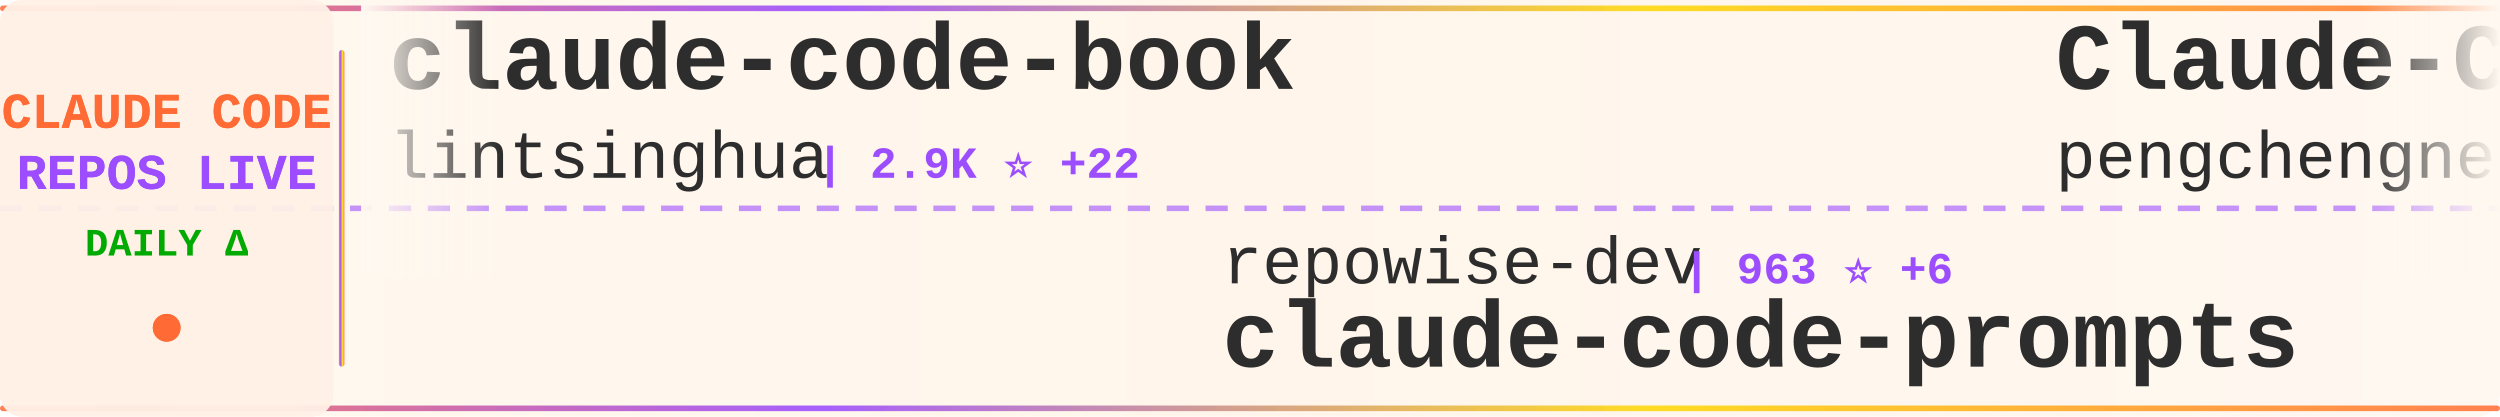
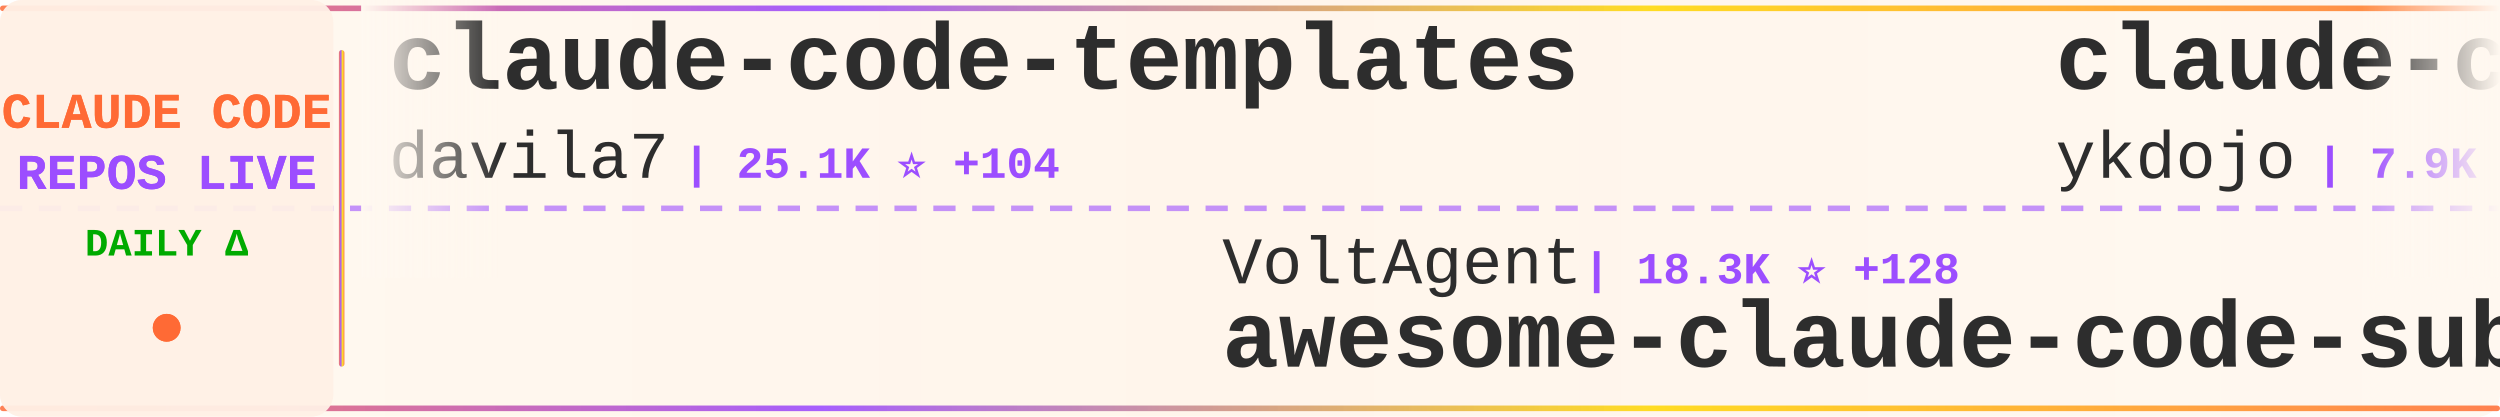
<svg xmlns="http://www.w3.org/2000/svg" width="900" height="150">
  <defs>
    <linearGradient id="tickerBg" x1="0%" y1="0%" x2="100%" y2="0%">
      <stop offset="0%" style="stop-color:#fff8f0;stop-opacity:0.98" />
      <stop offset="50%" style="stop-color:#fff5eb;stop-opacity:1" />
      <stop offset="100%" style="stop-color:#fff8f0;stop-opacity:0.98" />
    </linearGradient>
    <linearGradient id="borderGrad" x1="0%" y1="0%" x2="100%" y2="0%">
      <stop offset="0%" style="stop-color:#FF6B35;stop-opacity:0.85">
        <animate attributeName="stop-opacity" values="0.85;1;0.85" dur="2s" repeatCount="indefinite" />
      </stop>
      <stop offset="33%" style="stop-color:#9C4EFF;stop-opacity:0.9">
        <animate attributeName="stop-opacity" values="0.9;1;0.9" dur="2.2s" repeatCount="indefinite" />
      </stop>
      <stop offset="66%" style="stop-color:#FFD700;stop-opacity:0.85">
        <animate attributeName="stop-opacity" values="0.85;1;0.85" dur="1.8s" repeatCount="indefinite" />
      </stop>
      <stop offset="100%" style="stop-color:#FF6B35;stop-opacity:0.85">
        <animate attributeName="stop-opacity" values="0.85;1;0.85" dur="2s" repeatCount="indefinite" />
      </stop>
    </linearGradient>
    <filter id="textGlow">
      <feGaussianBlur stdDeviation="0.15" result="coloredBlur" />
      <feMerge>
        <feMergeNode in="coloredBlur" />
        <feMergeNode in="SourceGraphic" />
      </feMerge>
    </filter>
    <filter id="metricGlow">
      <feGaussianBlur stdDeviation="0.2" result="coloredBlur" />
      <feMerge>
        <feMergeNode in="coloredBlur" />
        <feMergeNode in="SourceGraphic" />
      </feMerge>
    </filter>
    <linearGradient id="leftFade" x1="0%" y1="0%" x2="100%" y2="0%">
      <stop offset="0%" style="stop-color:#fff8f0;stop-opacity:1" />
      <stop offset="100%" style="stop-color:#fff8f0;stop-opacity:0" />
    </linearGradient>
    <linearGradient id="rightFade" x1="0%" y1="0%" x2="100%" y2="0%">
      <stop offset="0%" style="stop-color:#fff8f0;stop-opacity:0" />
      <stop offset="100%" style="stop-color:#fff8f0;stop-opacity:1" />
    </linearGradient>
  </defs>
  <rect width="900" height="150" fill="url(#tickerBg)" rx="8" />
  <rect x="0" y="2" width="900" height="2" fill="url(#borderGrad)" rx="1" />
  <rect x="0" y="146" width="900" height="2" fill="url(#borderGrad)" rx="1" />
  <line x1="0" y1="75" x2="900" y2="75" stroke="#9C4EFF" stroke-width="2" stroke-dasharray="8 6" opacity="0.6" />
  <rect x="0" y="0" width="120" height="150" fill="#fff0e6" opacity="0.95" rx="8" />
  <text x="60" y="46" font-family="'Courier New', monospace" font-size="18" font-weight="bold" fill="#FF6B35" text-anchor="middle" filter="url(#textGlow)">
    CLAUDE CODE
  </text>
  <text x="60" y="68" font-family="'Courier New', monospace" font-size="18" font-weight="bold" fill="#9C4EFF" text-anchor="middle" filter="url(#textGlow)">
    REPOS LIVE
  </text>
  <text x="60" y="92" font-family="'Courier New', monospace" font-size="14" font-weight="bold" fill="#00aa00" text-anchor="middle">
    DAILY Δ
  </text>
  <circle cx="60" cy="118" r="5" fill="#FF6B35" filter="url(#metricGlow)">
    <animate attributeName="r" values="4;6;4" dur="1.5s" repeatCount="indefinite" />
    <animate attributeName="opacity" values="0.6;1;0.6" dur="1.5s" repeatCount="indefinite" />
  </circle>
  <rect x="122" y="18" width="2" height="114" fill="url(#borderGrad)" rx="1" />
  <clipPath id="tickerClip">
    <rect x="130" y="0" width="770" height="150" />
  </clipPath>
  <g clip-path="url(#tickerClip)">
    <g id="tickerItems">
      <animateTransform attributeName="transform" attributeType="XML" type="translate" from="0 0" to="-3000 0" dur="54s" repeatCount="indefinite" />
      <g transform="translate(0, 0)">
-         <text x="140" y="32" font-family="'Courier New', monospace" font-size="34" font-weight="bold" fill="#2d2d2d">claude-code-book</text>
-         <text x="140" y="64" font-family="'Courier New', monospace" font-size="24" font-weight="normal" fill="#2d2d2d" opacity="1.0">lintsinghua</text>
-         <text x="294" y="64" font-family="'Courier New', monospace" font-size="16" font-weight="bold" fill="#9C4EFF"> | 2.9K ⭐ +22</text>
+         <text x="140" y="32" font-family="'Courier New', monospace" font-size="34" font-weight="bold" fill="#2d2d2d">claude-code-templates</text>
+         <text x="140" y="64" font-family="'Courier New', monospace" font-size="24" font-weight="normal" fill="#2d2d2d" opacity="1.0">davila7</text>
+         <text x="246" y="64" font-family="'Courier New', monospace" font-size="16" font-weight="bold" fill="#9C4EFF"> | 25.1K ⭐ +104</text>
      </g>
      <g transform="translate(300, 0)">
-         <text x="140" y="102" font-family="'Courier New', monospace" font-size="24" font-weight="normal" fill="#2d2d2d" opacity="1.0">repowise-dev</text>
-         <text x="306" y="102" font-family="'Courier New', monospace" font-size="16" font-weight="bold" fill="#9C4EFF"> | 963 ⭐ +6</text>
-         <text x="140" y="132" font-family="'Courier New', monospace" font-size="34" font-weight="bold" fill="#2d2d2d">claude-code-prompts</text>
+         <text x="140" y="102" font-family="'Courier New', monospace" font-size="24" font-weight="normal" fill="#2d2d2d" opacity="1.0">VoltAgent</text>
+         <text x="270" y="102" font-family="'Courier New', monospace" font-size="16" font-weight="bold" fill="#9C4EFF"> | 18.3K ⭐ +128</text>
+         <text x="140" y="132" font-family="'Courier New', monospace" font-size="34" font-weight="bold" fill="#2d2d2d">awesome-claude-code-suba...</text>
      </g>
      <g transform="translate(600, 0)">
-         <text x="140" y="32" font-family="'Courier New', monospace" font-size="34" font-weight="bold" fill="#2d2d2d">Claude-Code</text>
-         <text x="140" y="64" font-family="'Courier New', monospace" font-size="24" font-weight="normal" fill="#2d2d2d" opacity="1.0">pengchengneo</text>
-         <text x="306" y="64" font-family="'Courier New', monospace" font-size="16" font-weight="bold" fill="#9C4EFF"> | 1.2K ⭐ +8</text>
+         <text x="140" y="32" font-family="'Courier New', monospace" font-size="34" font-weight="bold" fill="#2d2d2d">claude-code-tips</text>
+         <text x="140" y="64" font-family="'Courier New', monospace" font-size="24" font-weight="normal" fill="#2d2d2d" opacity="1.0">ykdojo</text>
+         <text x="234" y="64" font-family="'Courier New', monospace" font-size="16" font-weight="bold" fill="#9C4EFF"> | 7.9K ⭐ +20</text>
      </g>
      <g transform="translate(900, 0)">
-         <text x="140" y="102" font-family="'Courier New', monospace" font-size="24" font-weight="normal" fill="#2d2d2d" opacity="1.0">liuup</text>
-         <text x="222" y="102" font-family="'Courier New', monospace" font-size="16" font-weight="bold" fill="#9C4EFF"> | 2.0K ⭐ +28</text>
-         <text x="140" y="132" font-family="'Courier New', monospace" font-size="34" font-weight="bold" fill="#2d2d2d">claude-code-analysis</text>
+         <text x="140" y="102" font-family="'Courier New', monospace" font-size="24" font-weight="normal" fill="#2d2d2d" opacity="1.0">forrestchang</text>
+         <text x="306" y="102" font-family="'Courier New', monospace" font-size="16" font-weight="bold" fill="#9C4EFF"> | 83.8K ⭐ +3.1K</text>
+         <text x="140" y="132" font-family="'Courier New', monospace" font-size="34" font-weight="bold" fill="#2d2d2d">andrej-karpathy-skills</text>
      </g>
      <g transform="translate(1200, 0)">
-         <text x="140" y="32" font-family="'Courier New', monospace" font-size="34" font-weight="bold" fill="#2d2d2d">claude-code-source</text>
-         <text x="140" y="64" font-family="'Courier New', monospace" font-size="24" font-weight="normal" fill="#2d2d2d" opacity="1.0">JrCx7scC</text>
-         <text x="258" y="64" font-family="'Courier New', monospace" font-size="16" font-weight="bold" fill="#9C4EFF"> | 360 ⭐ +1</text>
+         <text x="140" y="32" font-family="'Courier New', monospace" font-size="34" font-weight="bold" fill="#2d2d2d">claude-code-from-source</text>
+         <text x="140" y="64" font-family="'Courier New', monospace" font-size="24" font-weight="normal" fill="#2d2d2d" opacity="1.0">alejandrobalderas</text>
+         <text x="366" y="64" font-family="'Courier New', monospace" font-size="16" font-weight="bold" fill="#9C4EFF"> | 1.8K ⭐ +50</text>
      </g>
      <g transform="translate(1500, 0)">
-         <text x="140" y="102" font-family="'Courier New', monospace" font-size="24" font-weight="normal" fill="#2d2d2d" opacity="1.0">ykdojo</text>
-         <text x="234" y="102" font-family="'Courier New', monospace" font-size="16" font-weight="bold" fill="#9C4EFF"> | 7.9K ⭐ +19</text>
-         <text x="140" y="132" font-family="'Courier New', monospace" font-size="34" font-weight="bold" fill="#2d2d2d">claude-code-tips</text>
+         <text x="140" y="102" font-family="'Courier New', monospace" font-size="24" font-weight="normal" fill="#2d2d2d" opacity="1.0">feiskyer</text>
+         <text x="258" y="102" font-family="'Courier New', monospace" font-size="16" font-weight="bold" fill="#9C4EFF"> | 1.5K ⭐ +3</text>
+         <text x="140" y="132" font-family="'Courier New', monospace" font-size="34" font-weight="bold" fill="#2d2d2d">claude-code-settings</text>
      </g>
      <g transform="translate(1800, 0)">
-         <text x="140" y="32" font-family="'Courier New', monospace" font-size="34" font-weight="bold" fill="#2d2d2d">Claude-Code-x-OpenClaw-G...</text>
-         <text x="140" y="64" font-family="'Courier New', monospace" font-size="24" font-weight="normal" fill="#2d2d2d" opacity="1.0">KimYx0207</text>
-         <text x="270" y="64" font-family="'Courier New', monospace" font-size="16" font-weight="bold" fill="#9C4EFF"> | 3.5K ⭐ +12</text>
+         <text x="140" y="32" font-family="'Courier New', monospace" font-size="34" font-weight="bold" fill="#2d2d2d">edmunds-claude-code</text>
+         <text x="140" y="64" font-family="'Courier New', monospace" font-size="24" font-weight="normal" fill="#2d2d2d" opacity="1.0">edmund-io</text>
+         <text x="270" y="64" font-family="'Courier New', monospace" font-size="16" font-weight="bold" fill="#9C4EFF"> | 1.4K ⭐ +2</text>
      </g>
      <g transform="translate(2100, 0)">
-         <text x="140" y="102" font-family="'Courier New', monospace" font-size="24" font-weight="normal" fill="#2d2d2d" opacity="1.0">ChrisWiles</text>
-         <text x="282" y="102" font-family="'Courier New', monospace" font-size="16" font-weight="bold" fill="#9C4EFF"> | 5.8K ⭐ +5</text>
-         <text x="140" y="132" font-family="'Courier New', monospace" font-size="34" font-weight="bold" fill="#2d2d2d">claude-code-showcase</text>
+         <text x="140" y="102" font-family="'Courier New', monospace" font-size="24" font-weight="normal" fill="#2d2d2d" opacity="1.0">eyaltoledano</text>
+         <text x="306" y="102" font-family="'Courier New', monospace" font-size="16" font-weight="bold" fill="#9C4EFF"> | 26.8K ⭐ +20</text>
+         <text x="140" y="132" font-family="'Courier New', monospace" font-size="34" font-weight="bold" fill="#2d2d2d">claude-task-master</text>
      </g>
      <g transform="translate(2400, 0)">
-         <text x="140" y="32" font-family="'Courier New', monospace" font-size="34" font-weight="bold" fill="#2d2d2d">claude-code-source-code-...</text>
-         <text x="140" y="64" font-family="'Courier New', monospace" font-size="24" font-weight="normal" fill="#2d2d2d" opacity="1.0">ghuntley</text>
-         <text x="258" y="64" font-family="'Courier New', monospace" font-size="16" font-weight="bold" fill="#9C4EFF"> | 974 ⭐</text>
+         <text x="140" y="32" font-family="'Courier New', monospace" font-size="34" font-weight="bold" fill="#2d2d2d">Claude-code</text>
+         <text x="140" y="64" font-family="'Courier New', monospace" font-size="24" font-weight="normal" fill="#2d2d2d" opacity="1.0">zstmfhy</text>
+         <text x="246" y="64" font-family="'Courier New', monospace" font-size="16" font-weight="bold" fill="#9C4EFF"> | 190 ⭐</text>
      </g>
      <g transform="translate(2700, 0)">
-         <text x="140" y="102" font-family="'Courier New', monospace" font-size="24" font-weight="normal" fill="#2d2d2d" opacity="1.0">anthropics</text>
-         <text x="282" y="102" font-family="'Courier New', monospace" font-size="16" font-weight="bold" fill="#9C4EFF"> | 802 ⭐ +3</text>
-         <text x="140" y="132" font-family="'Courier New', monospace" font-size="34" font-weight="bold" fill="#2d2d2d">claude-code-base-action</text>
+         <text x="140" y="102" font-family="'Courier New', monospace" font-size="24" font-weight="normal" fill="#2d2d2d" opacity="1.0">ghuntley</text>
+         <text x="258" y="102" font-family="'Courier New', monospace" font-size="16" font-weight="bold" fill="#9C4EFF"> | 974 ⭐</text>
+         <text x="140" y="132" font-family="'Courier New', monospace" font-size="34" font-weight="bold" fill="#2d2d2d">claude-code-source-code-...</text>
      </g>
      <g transform="translate(3000, 0)">
-         <text x="140" y="32" font-family="'Courier New', monospace" font-size="34" font-weight="bold" fill="#2d2d2d">claude-code-book</text>
-         <text x="140" y="64" font-family="'Courier New', monospace" font-size="24" font-weight="normal" fill="#2d2d2d" opacity="1.0">lintsinghua</text>
-         <text x="294" y="64" font-family="'Courier New', monospace" font-size="16" font-weight="bold" fill="#9C4EFF"> | 2.9K ⭐ +22</text>
+         <text x="140" y="32" font-family="'Courier New', monospace" font-size="34" font-weight="bold" fill="#2d2d2d">claude-code-templates</text>
+         <text x="140" y="64" font-family="'Courier New', monospace" font-size="24" font-weight="normal" fill="#2d2d2d" opacity="1.0">davila7</text>
+         <text x="246" y="64" font-family="'Courier New', monospace" font-size="16" font-weight="bold" fill="#9C4EFF"> | 25.1K ⭐ +104</text>
      </g>
      <g transform="translate(3300, 0)">
-         <text x="140" y="102" font-family="'Courier New', monospace" font-size="24" font-weight="normal" fill="#2d2d2d" opacity="1.0">repowise-dev</text>
-         <text x="306" y="102" font-family="'Courier New', monospace" font-size="16" font-weight="bold" fill="#9C4EFF"> | 963 ⭐ +6</text>
-         <text x="140" y="132" font-family="'Courier New', monospace" font-size="34" font-weight="bold" fill="#2d2d2d">claude-code-prompts</text>
+         <text x="140" y="102" font-family="'Courier New', monospace" font-size="24" font-weight="normal" fill="#2d2d2d" opacity="1.0">VoltAgent</text>
+         <text x="270" y="102" font-family="'Courier New', monospace" font-size="16" font-weight="bold" fill="#9C4EFF"> | 18.3K ⭐ +128</text>
+         <text x="140" y="132" font-family="'Courier New', monospace" font-size="34" font-weight="bold" fill="#2d2d2d">awesome-claude-code-suba...</text>
      </g>
      <g transform="translate(3600, 0)">
-         <text x="140" y="32" font-family="'Courier New', monospace" font-size="34" font-weight="bold" fill="#2d2d2d">Claude-Code</text>
-         <text x="140" y="64" font-family="'Courier New', monospace" font-size="24" font-weight="normal" fill="#2d2d2d" opacity="1.0">pengchengneo</text>
-         <text x="306" y="64" font-family="'Courier New', monospace" font-size="16" font-weight="bold" fill="#9C4EFF"> | 1.2K ⭐ +8</text>
+         <text x="140" y="32" font-family="'Courier New', monospace" font-size="34" font-weight="bold" fill="#2d2d2d">claude-code-tips</text>
+         <text x="140" y="64" font-family="'Courier New', monospace" font-size="24" font-weight="normal" fill="#2d2d2d" opacity="1.0">ykdojo</text>
+         <text x="234" y="64" font-family="'Courier New', monospace" font-size="16" font-weight="bold" fill="#9C4EFF"> | 7.9K ⭐ +20</text>
      </g>
      <g transform="translate(3900, 0)">
-         <text x="140" y="102" font-family="'Courier New', monospace" font-size="24" font-weight="normal" fill="#2d2d2d" opacity="1.0">liuup</text>
-         <text x="222" y="102" font-family="'Courier New', monospace" font-size="16" font-weight="bold" fill="#9C4EFF"> | 2.0K ⭐ +28</text>
-         <text x="140" y="132" font-family="'Courier New', monospace" font-size="34" font-weight="bold" fill="#2d2d2d">claude-code-analysis</text>
+         <text x="140" y="102" font-family="'Courier New', monospace" font-size="24" font-weight="normal" fill="#2d2d2d" opacity="1.0">forrestchang</text>
+         <text x="306" y="102" font-family="'Courier New', monospace" font-size="16" font-weight="bold" fill="#9C4EFF"> | 83.8K ⭐ +3.1K</text>
+         <text x="140" y="132" font-family="'Courier New', monospace" font-size="34" font-weight="bold" fill="#2d2d2d">andrej-karpathy-skills</text>
      </g>
    </g>
  </g>
  <rect x="130" y="0" width="50" height="100" fill="url(#leftFade)" />
  <rect x="850" y="0" width="50" height="100" fill="url(#rightFade)" />
</svg>
